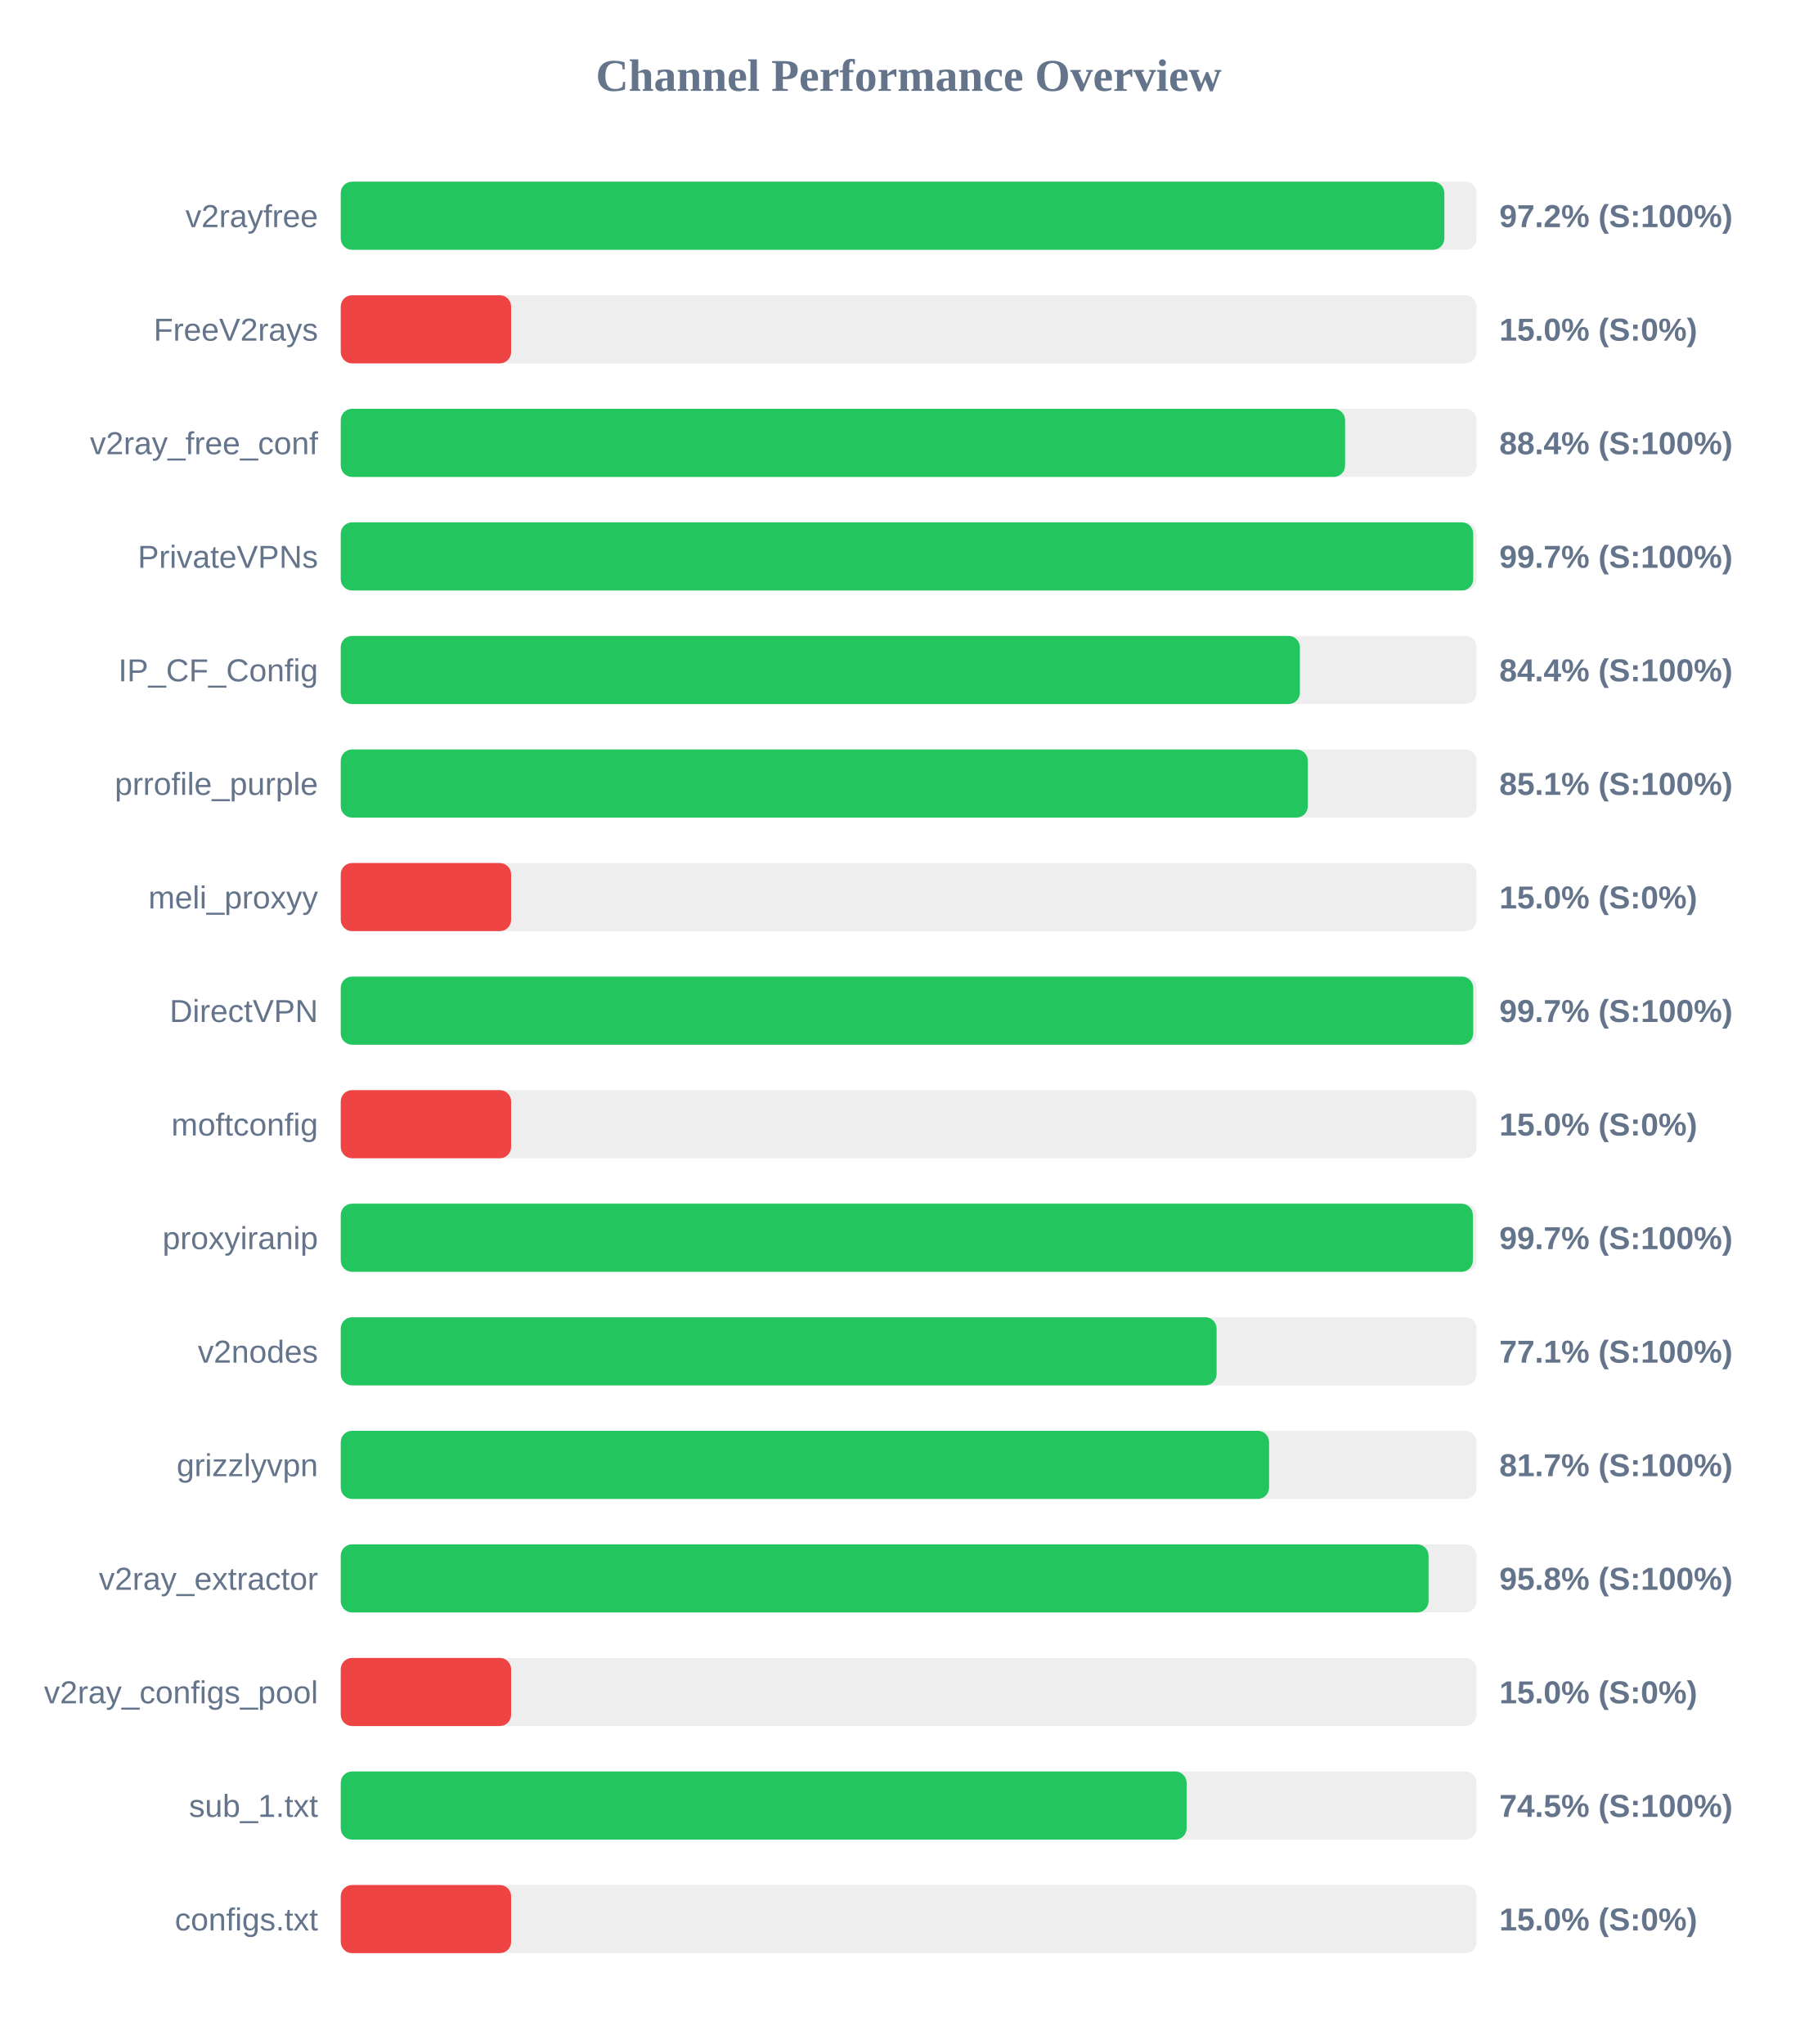
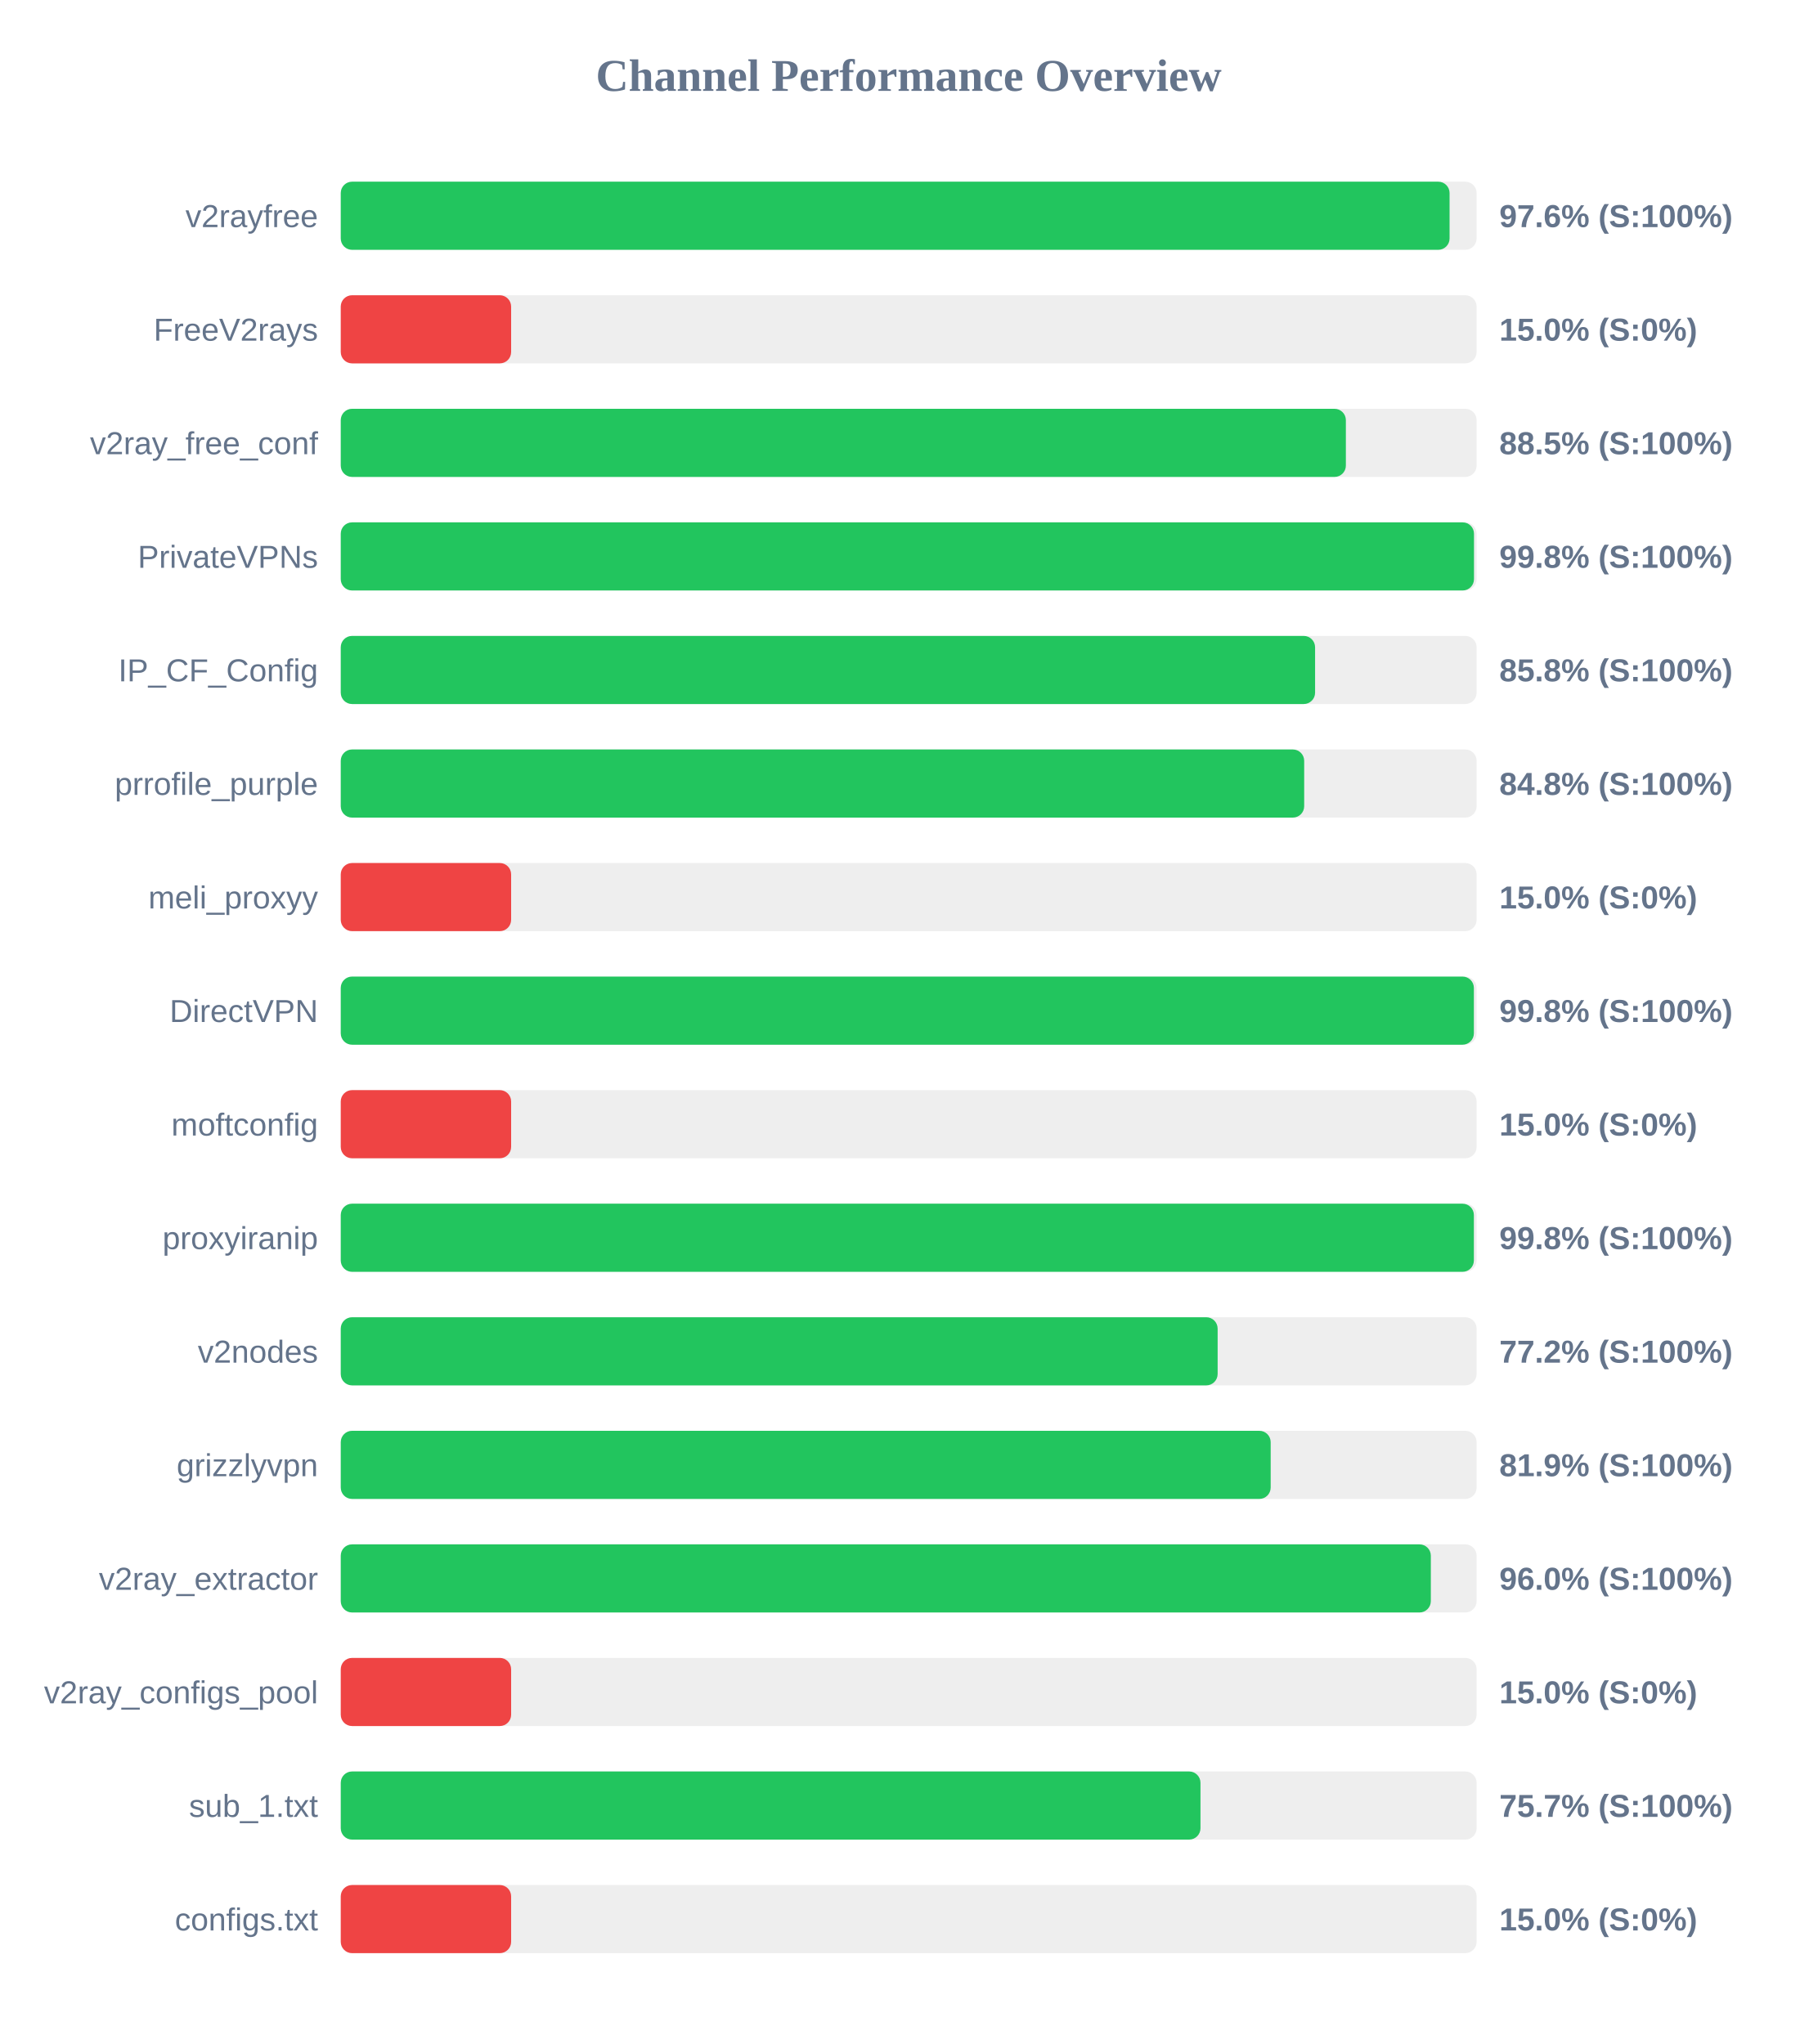
<svg xmlns="http://www.w3.org/2000/svg" width="800" height="900" version="1.1">
  <style>
        .row { font: 14px Arial; fill: #64748b; }
        .score { font: bold 14px Arial; fill: #64748b; }
    </style>
  <text x="400" y="40" text-anchor="middle" font-size="20px" font-weight="bold" fill="#64748b">Channel Performance Overview</text>
  <rect x="150" y="80" width="500" height="30" fill="#eee" rx="5" />
-   <rect x="150" y="80" width="485.8" height="30" fill="#22c55e" rx="5" />
+   <rect x="150" y="80" width="488.1" height="30" fill="#22c55e" rx="5" />
  <text x="140" y="100" text-anchor="end" class="row">v2rayfree</text>
-   <text x="660" y="100" text-anchor="start" class="score">97.2% (S:100%)</text>
+   <text x="660" y="100" text-anchor="start" class="score">97.6% (S:100%)</text>
  <rect x="150" y="130" width="500" height="30" fill="#eee" rx="5" />
  <rect x="150" y="130" width="75.0" height="30" fill="#ef4444" rx="5" />
  <text x="140" y="150" text-anchor="end" class="row">FreeV2rays</text>
  <text x="660" y="150" text-anchor="start" class="score">15.0% (S:0%)</text>
  <rect x="150" y="180" width="500" height="30" fill="#eee" rx="5" />
-   <rect x="150" y="180" width="442.1" height="30" fill="#22c55e" rx="5" />
+   <rect x="150" y="180" width="442.45" height="30" fill="#22c55e" rx="5" />
  <text x="140" y="200" text-anchor="end" class="row">v2ray_free_conf</text>
-   <text x="660" y="200" text-anchor="start" class="score">88.4% (S:100%)</text>
+   <text x="660" y="200" text-anchor="start" class="score">88.5% (S:100%)</text>
  <rect x="150" y="230" width="500" height="30" fill="#eee" rx="5" />
-   <rect x="150" y="230" width="498.5" height="30" fill="#22c55e" rx="5" />
+   <rect x="150" y="230" width="498.85" height="30" fill="#22c55e" rx="5" />
  <text x="140" y="250" text-anchor="end" class="row">PrivateVPNs</text>
-   <text x="660" y="250" text-anchor="start" class="score">99.7% (S:100%)</text>
+   <text x="660" y="250" text-anchor="start" class="score">99.8% (S:100%)</text>
  <rect x="150" y="280" width="500" height="30" fill="#eee" rx="5" />
-   <rect x="150" y="280" width="422.2" height="30" fill="#22c55e" rx="5" />
+   <rect x="150" y="280" width="428.9" height="30" fill="#22c55e" rx="5" />
  <text x="140" y="300" text-anchor="end" class="row">IP_CF_Config</text>
-   <text x="660" y="300" text-anchor="start" class="score">84.4% (S:100%)</text>
+   <text x="660" y="300" text-anchor="start" class="score">85.8% (S:100%)</text>
  <rect x="150" y="330" width="500" height="30" fill="#eee" rx="5" />
-   <rect x="150" y="330" width="425.7" height="30" fill="#22c55e" rx="5" />
+   <rect x="150" y="330" width="424.1" height="30" fill="#22c55e" rx="5" />
  <text x="140" y="350" text-anchor="end" class="row">prrofile_purple</text>
-   <text x="660" y="350" text-anchor="start" class="score">85.1% (S:100%)</text>
+   <text x="660" y="350" text-anchor="start" class="score">84.8% (S:100%)</text>
  <rect x="150" y="380" width="500" height="30" fill="#eee" rx="5" />
  <rect x="150" y="380" width="75.0" height="30" fill="#ef4444" rx="5" />
  <text x="140" y="400" text-anchor="end" class="row">meli_proxyy</text>
  <text x="660" y="400" text-anchor="start" class="score">15.0% (S:0%)</text>
  <rect x="150" y="430" width="500" height="30" fill="#eee" rx="5" />
-   <rect x="150" y="430" width="498.5" height="30" fill="#22c55e" rx="5" />
+   <rect x="150" y="430" width="498.8" height="30" fill="#22c55e" rx="5" />
  <text x="140" y="450" text-anchor="end" class="row">DirectVPN</text>
-   <text x="660" y="450" text-anchor="start" class="score">99.7% (S:100%)</text>
+   <text x="660" y="450" text-anchor="start" class="score">99.8% (S:100%)</text>
  <rect x="150" y="480" width="500" height="30" fill="#eee" rx="5" />
  <rect x="150" y="480" width="75.0" height="30" fill="#ef4444" rx="5" />
  <text x="140" y="500" text-anchor="end" class="row">moftconfig</text>
  <text x="660" y="500" text-anchor="start" class="score">15.0% (S:0%)</text>
  <rect x="150" y="530" width="500" height="30" fill="#eee" rx="5" />
-   <rect x="150" y="530" width="498.35" height="30" fill="#22c55e" rx="5" />
+   <rect x="150" y="530" width="498.8" height="30" fill="#22c55e" rx="5" />
  <text x="140" y="550" text-anchor="end" class="row">proxyiranip</text>
-   <text x="660" y="550" text-anchor="start" class="score">99.7% (S:100%)</text>
+   <text x="660" y="550" text-anchor="start" class="score">99.8% (S:100%)</text>
  <rect x="150" y="580" width="500" height="30" fill="#eee" rx="5" />
-   <rect x="150" y="580" width="385.55" height="30" fill="#22c55e" rx="5" />
+   <rect x="150" y="580" width="386.0" height="30" fill="#22c55e" rx="5" />
  <text x="140" y="600" text-anchor="end" class="row">v2nodes</text>
-   <text x="660" y="600" text-anchor="start" class="score">77.1% (S:100%)</text>
+   <text x="660" y="600" text-anchor="start" class="score">77.2% (S:100%)</text>
  <rect x="150" y="630" width="500" height="30" fill="#eee" rx="5" />
-   <rect x="150" y="630" width="408.65" height="30" fill="#22c55e" rx="5" />
+   <rect x="150" y="630" width="409.35" height="30" fill="#22c55e" rx="5" />
  <text x="140" y="650" text-anchor="end" class="row">grizzlyvpn</text>
-   <text x="660" y="650" text-anchor="start" class="score">81.7% (S:100%)</text>
+   <text x="660" y="650" text-anchor="start" class="score">81.9% (S:100%)</text>
  <rect x="150" y="680" width="500" height="30" fill="#eee" rx="5" />
-   <rect x="150" y="680" width="478.85" height="30" fill="#22c55e" rx="5" />
+   <rect x="150" y="680" width="479.85" height="30" fill="#22c55e" rx="5" />
  <text x="140" y="700" text-anchor="end" class="row">v2ray_extractor</text>
-   <text x="660" y="700" text-anchor="start" class="score">95.8% (S:100%)</text>
+   <text x="660" y="700" text-anchor="start" class="score">96.0% (S:100%)</text>
  <rect x="150" y="730" width="500" height="30" fill="#eee" rx="5" />
  <rect x="150" y="730" width="75.0" height="30" fill="#ef4444" rx="5" />
  <text x="140" y="750" text-anchor="end" class="row">v2ray_configs_pool</text>
  <text x="660" y="750" text-anchor="start" class="score">15.0% (S:0%)</text>
  <rect x="150" y="780" width="500" height="30" fill="#eee" rx="5" />
-   <rect x="150" y="780" width="372.35" height="30" fill="#22c55e" rx="5" />
+   <rect x="150" y="780" width="378.45" height="30" fill="#22c55e" rx="5" />
  <text x="140" y="800" text-anchor="end" class="row">sub_1.txt</text>
-   <text x="660" y="800" text-anchor="start" class="score">74.5% (S:100%)</text>
+   <text x="660" y="800" text-anchor="start" class="score">75.7% (S:100%)</text>
  <rect x="150" y="830" width="500" height="30" fill="#eee" rx="5" />
  <rect x="150" y="830" width="75.0" height="30" fill="#ef4444" rx="5" />
  <text x="140" y="850" text-anchor="end" class="row">configs.txt</text>
  <text x="660" y="850" text-anchor="start" class="score">15.0% (S:0%)</text>
</svg>
